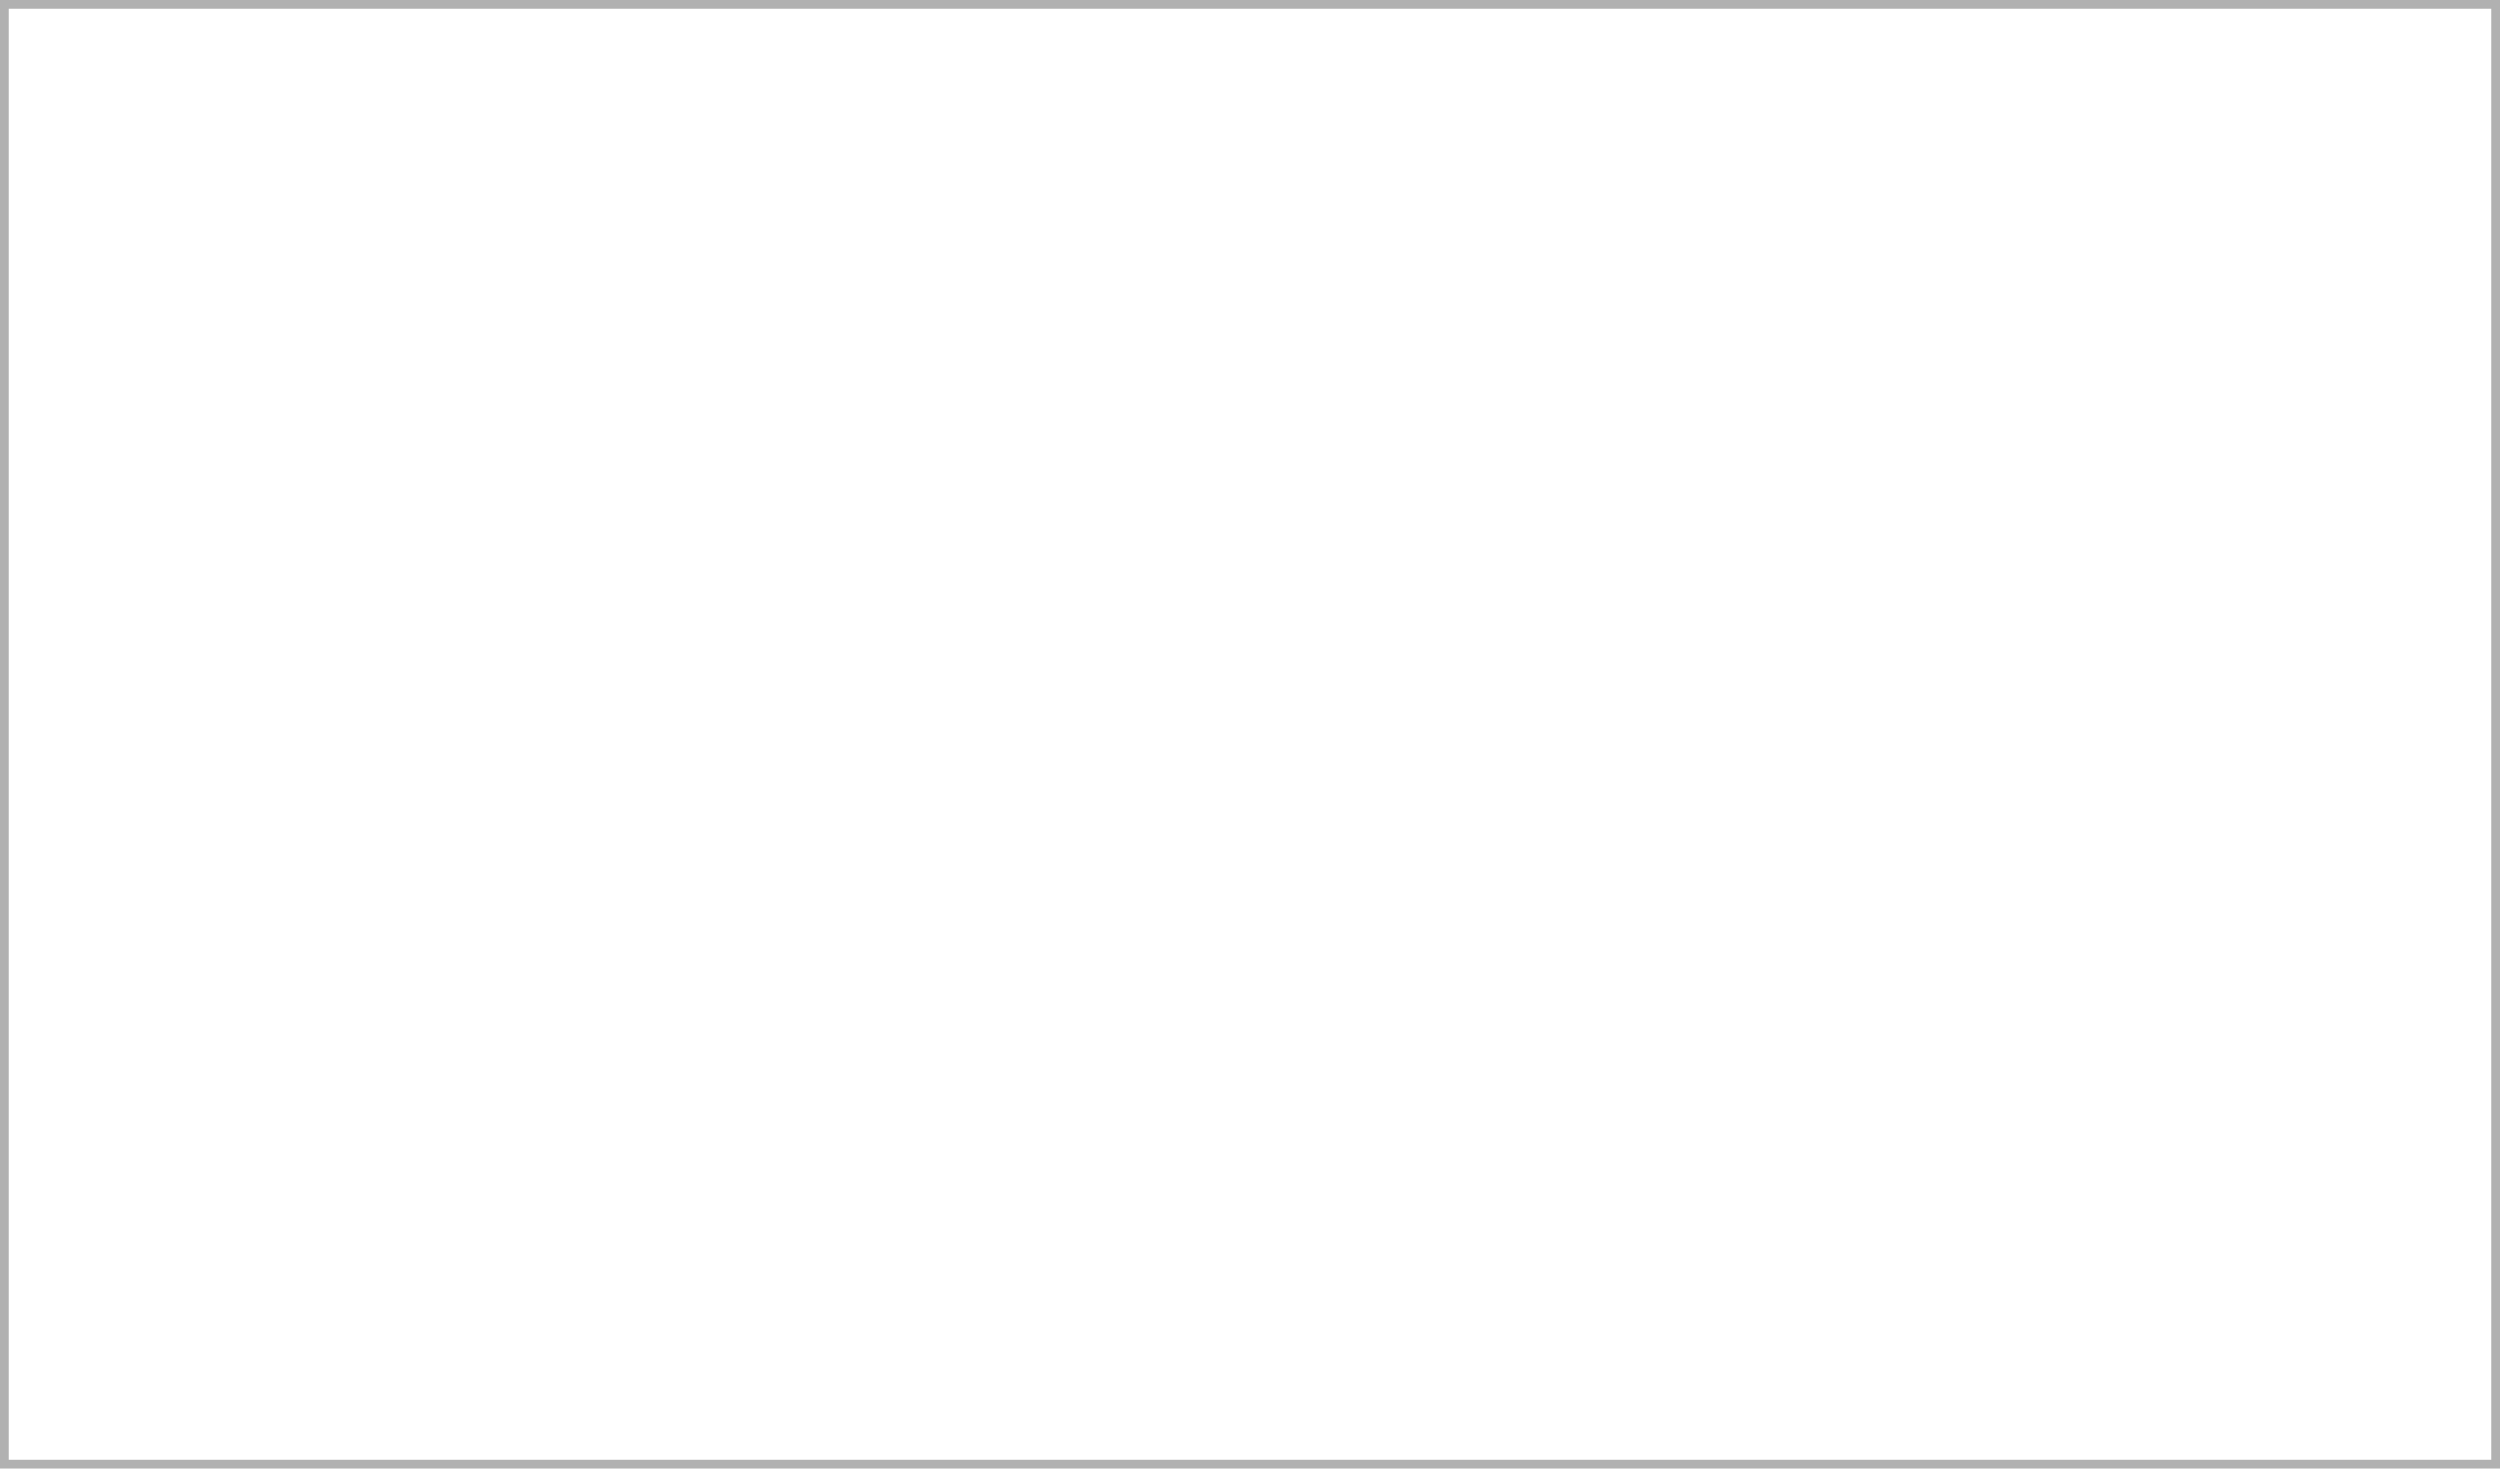
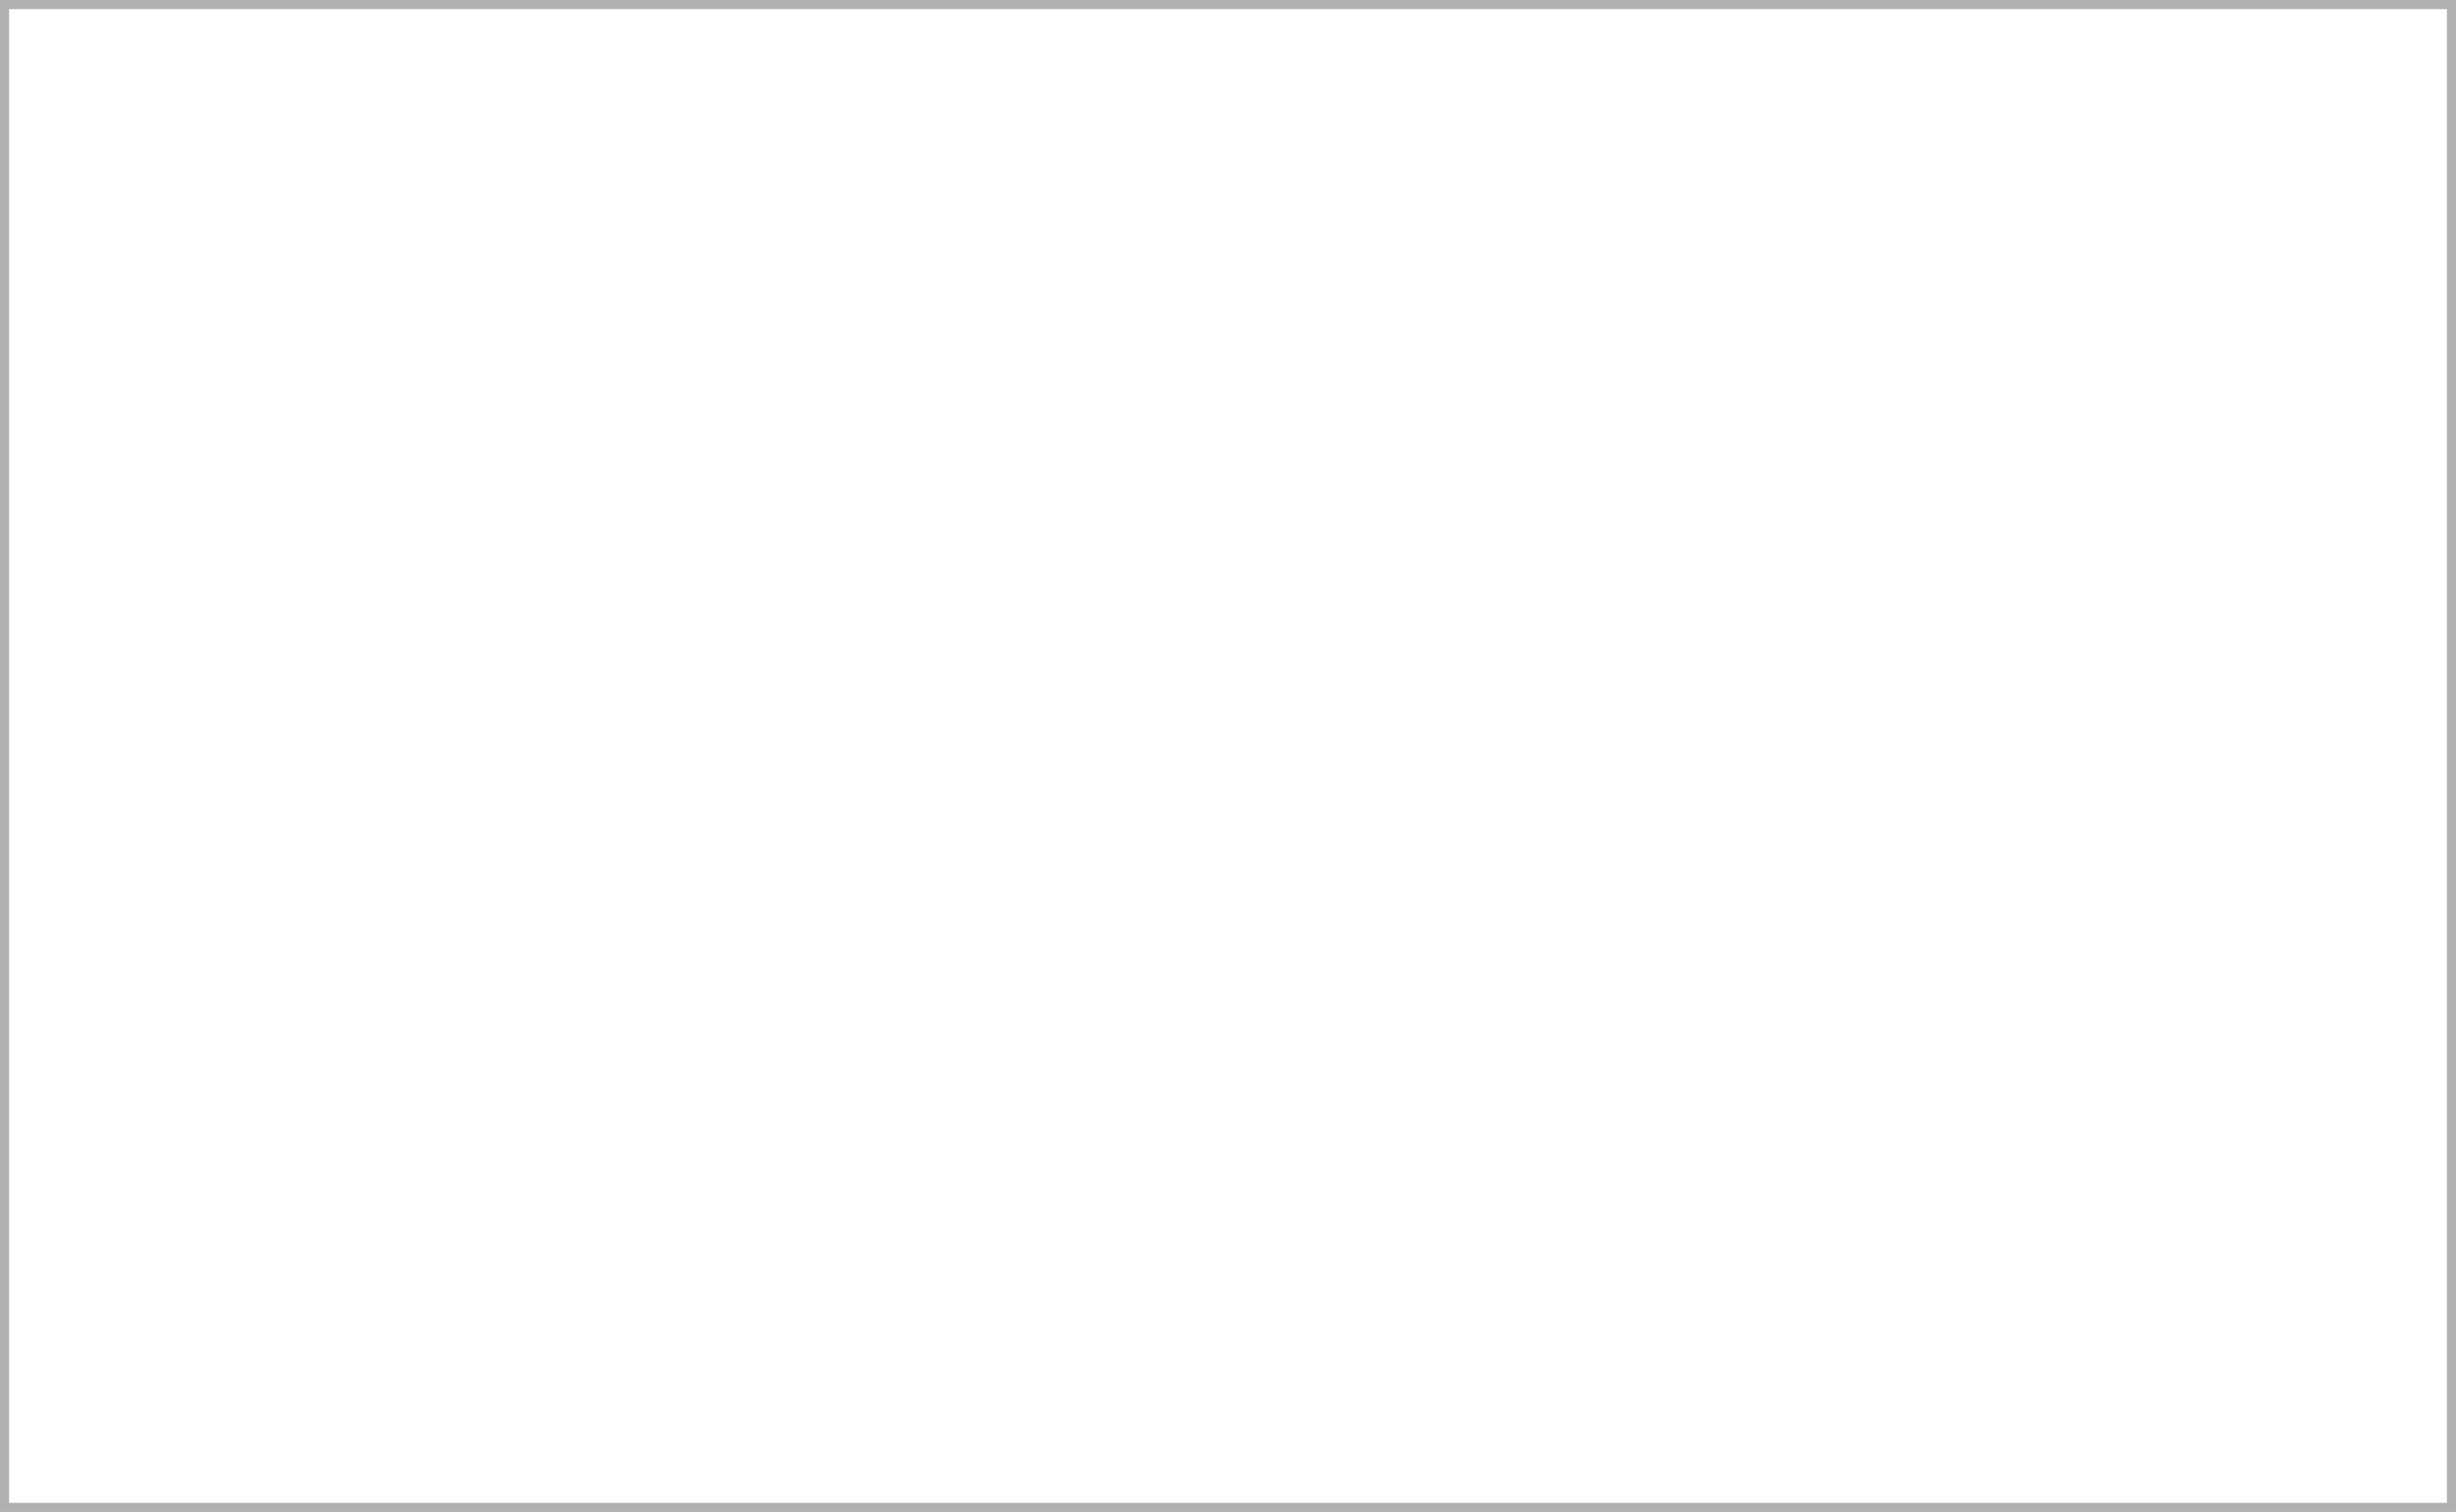
- <svg xmlns="http://www.w3.org/2000/svg" width="858" height="504" viewBox="0 0 858 504" fill="none">
-   <rect x="1.5" y="1.5" width="855" height="501" stroke="#B1B1B1" stroke-width="3" />
+ <svg xmlns="http://www.w3.org/2000/svg" width="809" height="498" viewBox="0 0 809 498" fill="none">
+   <rect x="1.5" y="1.5" width="806" height="495" stroke="#B1B1B1" stroke-width="3" />
</svg>
